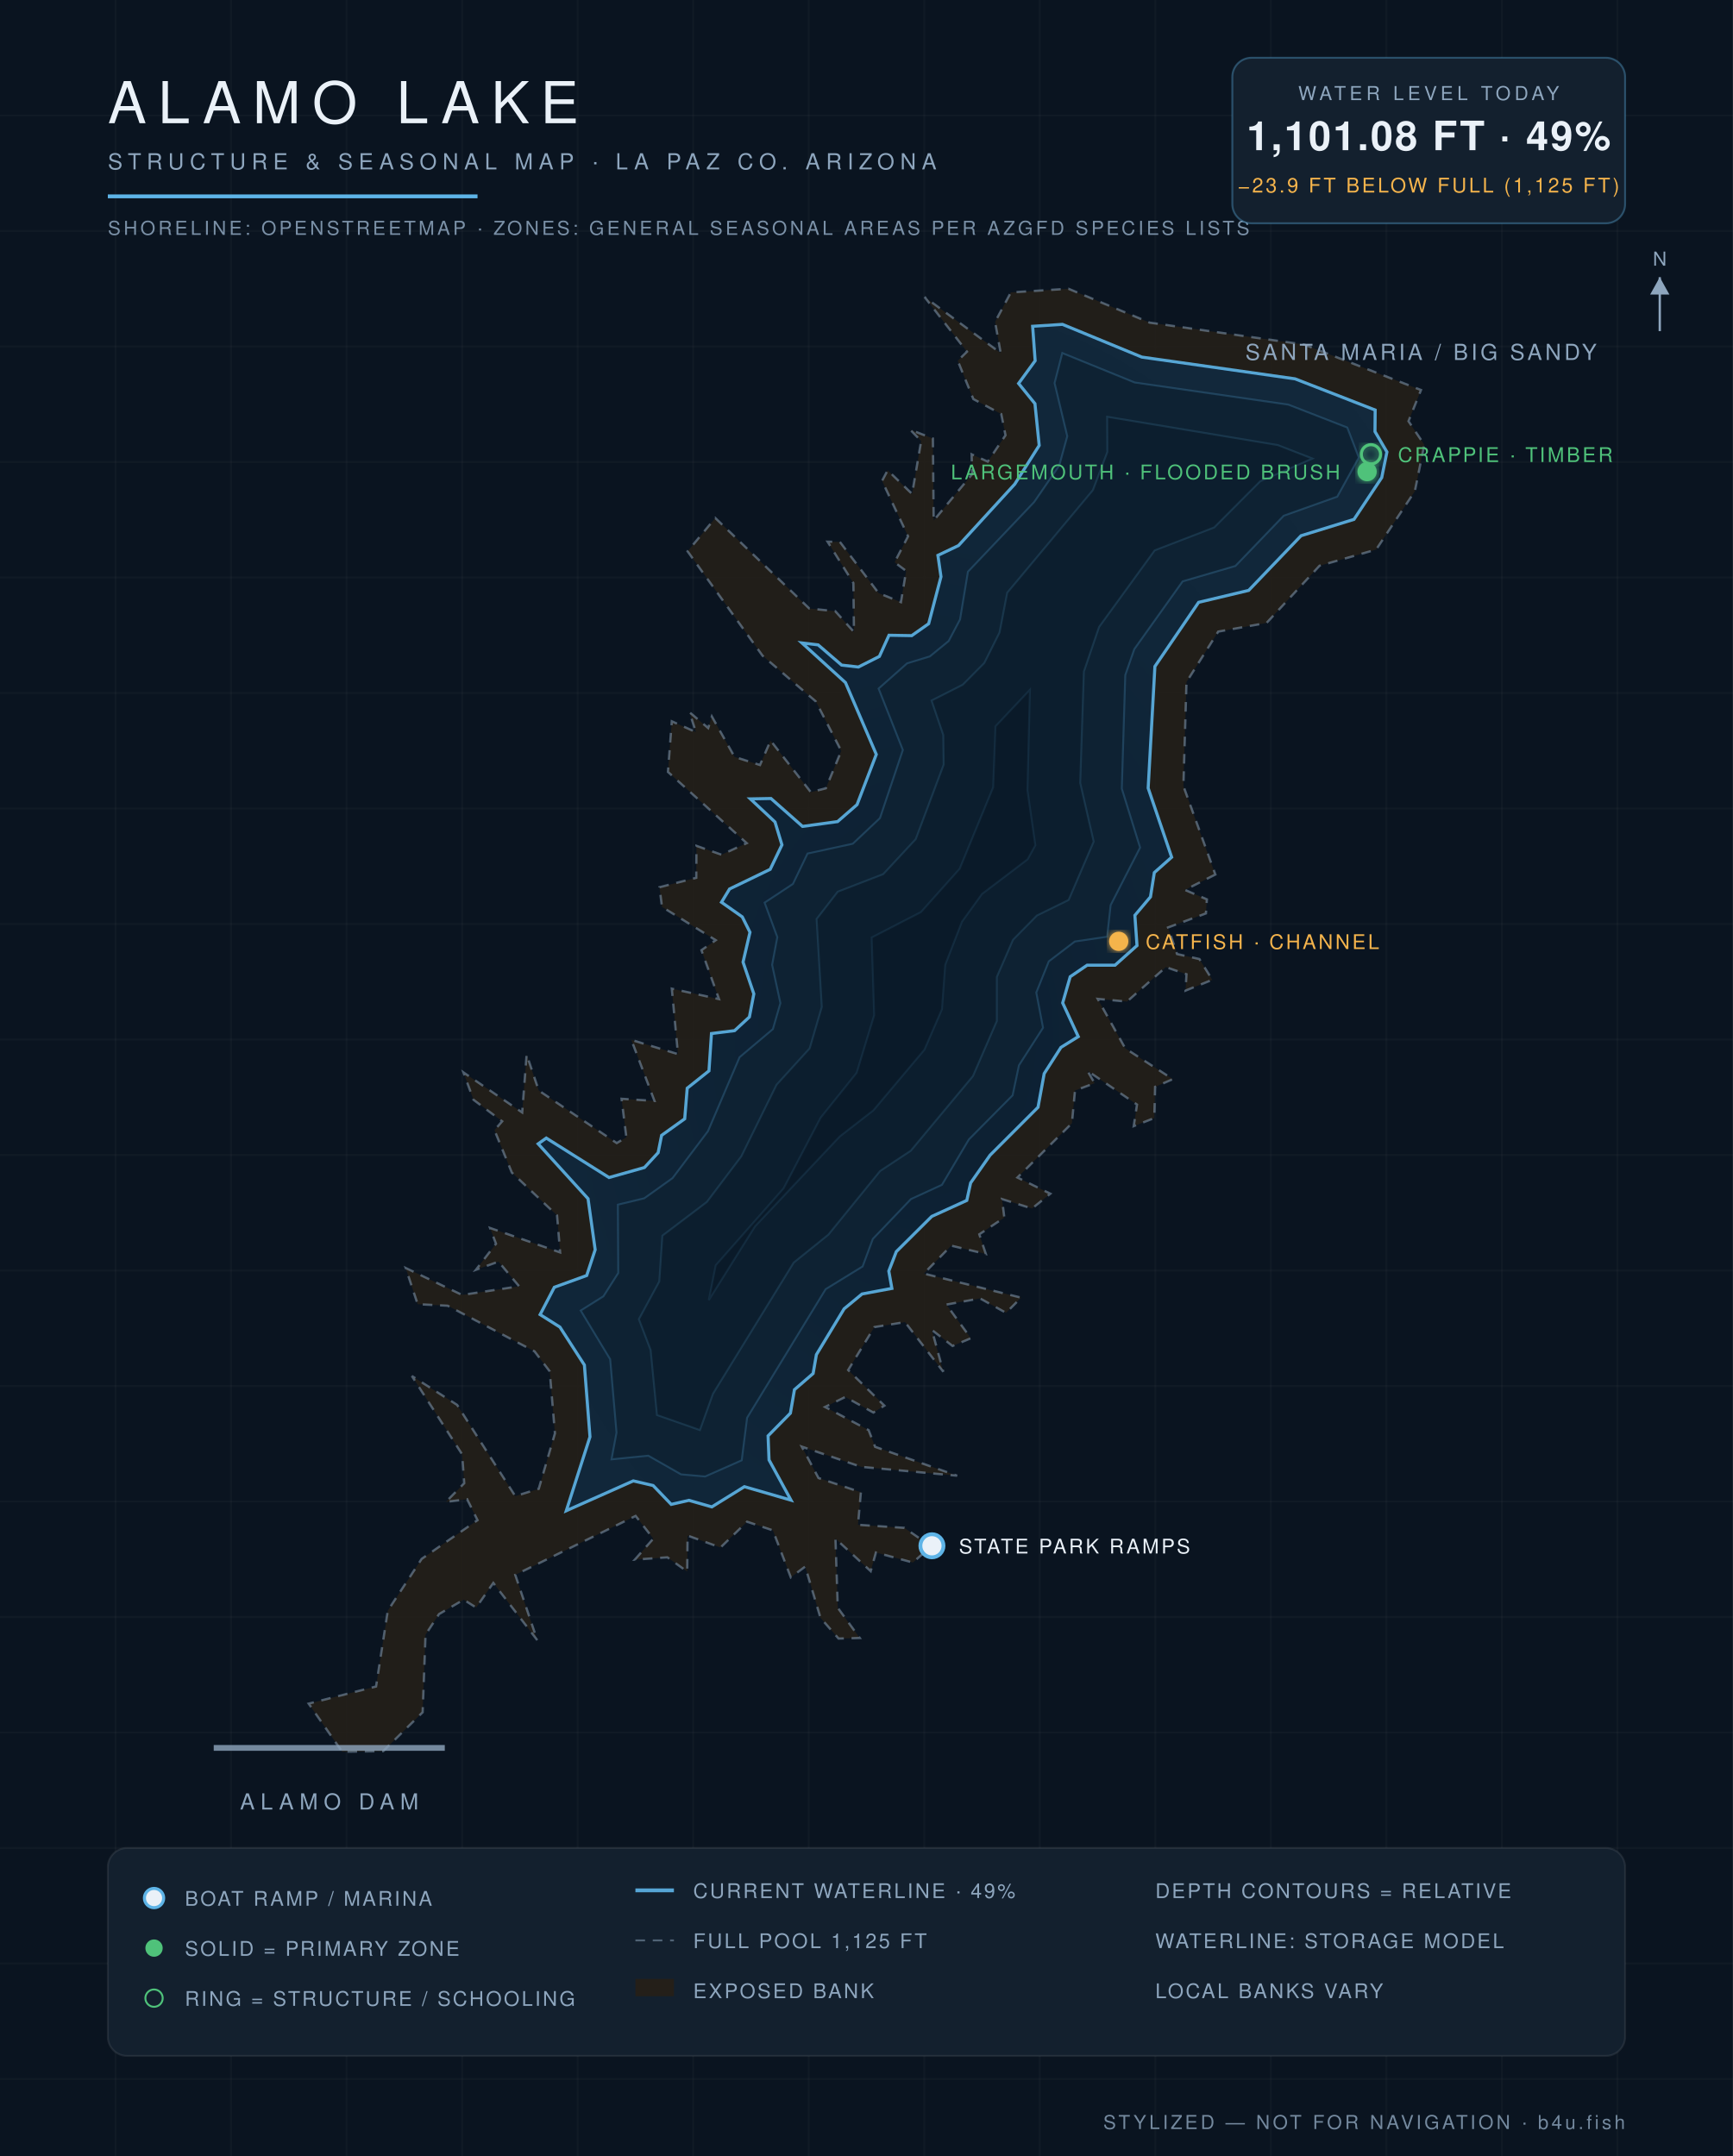
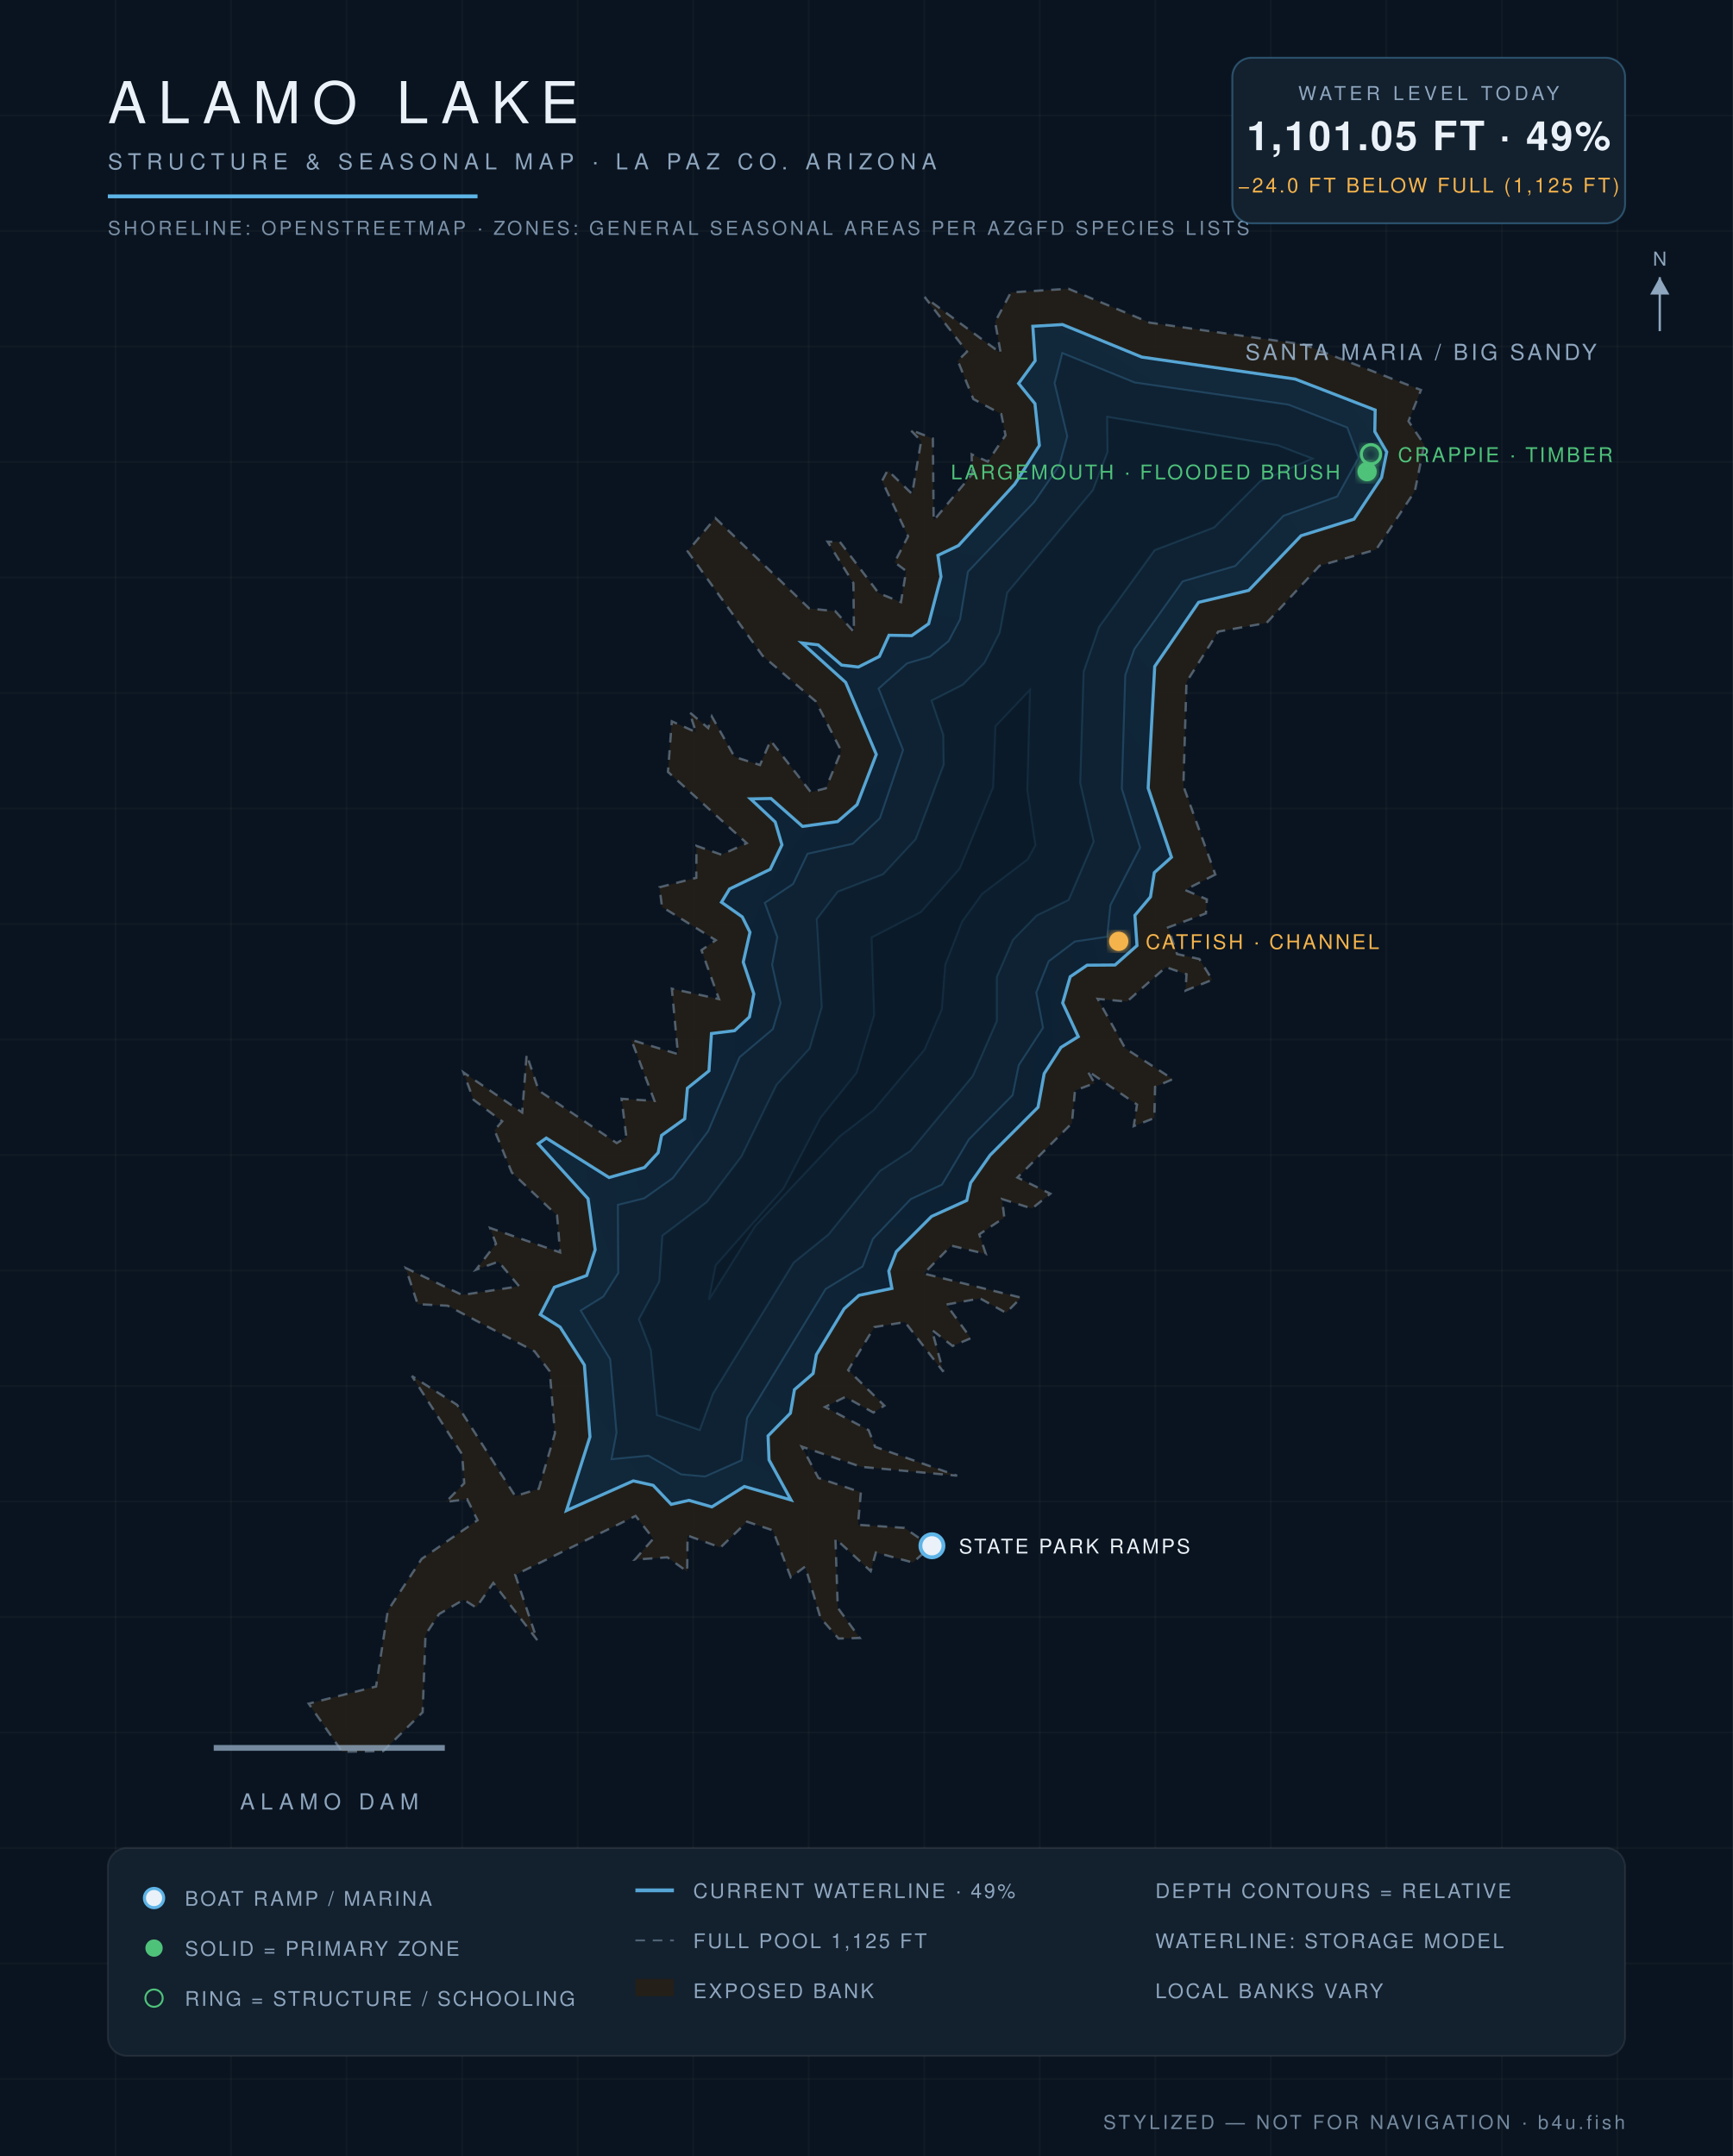
<svg xmlns="http://www.w3.org/2000/svg" viewBox="0 0 900 1120" font-family="Helvetica,Arial,sans-serif">
  <defs>
    <radialGradient id="wg" cx="45%" cy="60%" r="80%">
      <stop offset="0%" stop-color="#0c1f31" />
      <stop offset="55%" stop-color="#102639" />
      <stop offset="100%" stop-color="#13293c" />
    </radialGradient>
    <filter id="glow">
      <feGaussianBlur stdDeviation="2.2" result="b" />
      <feMerge>
        <feMergeNode in="b" />
        <feMergeNode in="SourceGraphic" />
      </feMerge>
    </filter>
  </defs>
  <rect width="900" height="1120" fill="#0a1420" />
  <g stroke="#ffffff" stroke-opacity="0.025">
    <line x1="60" y1="0" x2="60" y2="1120" />
    <line x1="120" y1="0" x2="120" y2="1120" />
    <line x1="180" y1="0" x2="180" y2="1120" />
    <line x1="240" y1="0" x2="240" y2="1120" />
    <line x1="300" y1="0" x2="300" y2="1120" />
    <line x1="360" y1="0" x2="360" y2="1120" />
    <line x1="420" y1="0" x2="420" y2="1120" />
    <line x1="480" y1="0" x2="480" y2="1120" />
    <line x1="540" y1="0" x2="540" y2="1120" />
    <line x1="600" y1="0" x2="600" y2="1120" />
    <line x1="660" y1="0" x2="660" y2="1120" />
    <line x1="720" y1="0" x2="720" y2="1120" />
    <line x1="780" y1="0" x2="780" y2="1120" />
    <line x1="840" y1="0" x2="840" y2="1120" />
    <line x1="0" y1="60" x2="900" y2="60" />
    <line x1="0" y1="120" x2="900" y2="120" />
    <line x1="0" y1="180" x2="900" y2="180" />
    <line x1="0" y1="240" x2="900" y2="240" />
    <line x1="0" y1="300" x2="900" y2="300" />
    <line x1="0" y1="360" x2="900" y2="360" />
    <line x1="0" y1="420" x2="900" y2="420" />
    <line x1="0" y1="480" x2="900" y2="480" />
    <line x1="0" y1="540" x2="900" y2="540" />
    <line x1="0" y1="600" x2="900" y2="600" />
    <line x1="0" y1="660" x2="900" y2="660" />
    <line x1="0" y1="720" x2="900" y2="720" />
    <line x1="0" y1="780" x2="900" y2="780" />
    <line x1="0" y1="840" x2="900" y2="840" />
    <line x1="0" y1="900" x2="900" y2="900" />
    <line x1="0" y1="960" x2="900" y2="960" />
    <line x1="0" y1="1020" x2="900" y2="1020" />
    <line x1="0" y1="1080" x2="900" y2="1080" />
  </g>
  <path d="M 631.2,454.3 L 615.4,462.3 L 626.8,467.2 L 626.3,474.5 L 606.6,481.8 L 611.3,495.6 L 622.9,498.2 L 629.6,509.0 L 615.7,514.6 L 616.2,506.1 L 605.5,502.4 L 585.3,520.3 L 570.1,518.9 L 584.4,544.6 L 609.1,560.6 L 599.9,564.6 L 599.5,580.8 L 588.8,585.0 L 590.5,573.8 L 564.7,556.2 L 568.5,562.7 L 558.3,566.5 L 556.7,583.5 L 528.4,611.7 L 545.5,620.1 L 536.0,627.8 L 520.4,622.9 L 521.6,632.5 L 508.6,641.2 L 512.0,651.4 L 494.0,647.1 L 479.8,661.6 L 530.3,674.1 L 522.5,682.0 L 509.0,674.5 L 491.5,677.7 L 504.2,695.2 L 494.7,699.2 L 484.0,690.9 L 489.9,712.6 L 470.0,686.8 L 454.1,689.4 L 440.5,711.7 L 459.3,730.2 L 453.6,733.8 L 439.0,725.7 L 428.5,730.9 L 451.1,742.9 L 454.5,751.6 L 497.1,766.6 L 447.3,762.0 L 416.4,751.5 L 425.1,767.8 L 447.1,775.2 L 445.6,792.1 L 469.7,793.7 L 483.6,803.3 L 474.1,811.7 L 454.9,806.5 L 452.2,816.2 L 433.9,799.3 L 435.1,835.2 L 446.5,850.9 L 435.5,851.2 L 426.1,840.4 L 418.2,813.8 L 410.7,819.4 L 401.4,795.0 L 388.0,790.5 L 374.2,803.9 L 357.1,797.7 L 356.9,816.4 L 346.6,809.0 L 329.7,810.2 L 339.3,799.3 L 330.1,787.5 L 267.6,818.1 L 279.0,852.0 L 256.2,822.3 L 247.3,835.1 L 240.8,831.0 L 228.0,838.5 L 221.0,849.2 L 219.5,889.5 L 199.0,909.7 L 177.7,910.0 L 160.3,885.0 L 195.3,876.1 L 201.4,836.7 L 219.0,809.8 L 248.0,789.7 L 242.6,778.8 L 231.6,780.2 L 241.1,770.5 L 240.0,755.5 L 213.9,714.8 L 237.4,729.8 L 267.6,777.2 L 279.8,773.4 L 288.2,744.6 L 285.5,712.4 L 277.6,702.0 L 232.5,678.3 L 216.9,677.5 L 210.7,658.7 L 240.0,672.7 L 269.6,668.2 L 258.9,655.4 L 247.2,659.6 L 257.6,646.1 L 254.5,637.9 L 290.9,650.6 L 289.3,631.4 L 265.8,609.1 L 256.8,587.1 L 260.8,582.5 L 245.9,571.3 L 240.7,557.1 L 271.2,577.9 L 273.5,547.8 L 279.8,566.5 L 320.3,593.8 L 325.3,590.8 L 322.8,570.8 L 339.9,571.9 L 327.9,540.2 L 352.1,547.6 L 348.9,513.6 L 373.4,519.0 L 364.3,493.6 L 371.7,488.4 L 343.8,471.1 L 342.5,460.9 L 361.6,456.0 L 361.7,439.4 L 374.7,444.0 L 387.8,438.0 L 346.9,401.0 L 348.9,374.7 L 361.4,380.3 L 358.1,370.0 L 367.8,378.2 L 369.7,372.2 L 381.5,393.2 L 394.7,397.4 L 400.2,384.7 L 421.1,411.5 L 428.9,409.5 L 436.9,390.1 L 423.7,364.4 L 396.0,340.6 L 357.1,286.4 L 371.5,269.1 L 420.3,316.1 L 433.8,317.5 L 443.5,328.3 L 443.2,302.9 L 429.8,281.4 L 436.2,281.5 L 456.3,308.1 L 467.9,312.8 L 470.6,296.6 L 464.6,292.1 L 471.6,278.6 L 458.1,249.8 L 461.0,244.3 L 473.7,256.6 L 478.4,229.1 L 472.7,223.2 L 484.5,227.8 L 484.9,270.4 L 504.9,246.3 L 504.6,236.0 L 513.0,239.8 L 522.2,226.1 L 520.0,215.1 L 505.5,207.3 L 497.4,187.4 L 502.2,182.7 L 480.2,154.3 L 519.7,183.4 L 516.8,167.2 L 525.0,151.9 L 554.9,150.0 L 597.1,167.6 L 677.3,179.0 L 738.0,202.6 L 731.5,218.8 L 739.7,231.0 L 734.8,255.2 L 714.7,285.5 L 685.3,293.9 L 657.8,323.6 L 632.7,328.1 L 616.2,354.3 L 614.6,408.3 L 631.2,454.3 Z" fill="#241f19" fill-opacity="0.9" stroke="#8ea6be" stroke-opacity="0.5" stroke-width="1.2" stroke-dasharray="5 4" />
-   <path d="M 294.1,784.8 L 306.4,746.4 L 303.5,709.1 L 290.8,689.4 L 280.5,682.9 L 287.9,668.7 L 304.7,662.6 L 309.1,649.2 L 305.4,622.7 L 279.5,594.2 L 283.7,591.2 L 316.3,611.7 L 334.7,606.5 L 341.8,598.8 L 343.6,589.8 L 355.6,581.2 L 356.9,565.3 L 368.2,556.3 L 369.5,536.9 L 381.5,535.4 L 389.2,528.3 L 391.5,516.3 L 385.9,499.8 L 389.5,484.3 L 385.5,476.3 L 374.7,468.7 L 378.9,461.8 L 400.0,451.6 L 406.1,438.9 L 402.5,427.0 L 389.7,415.0 L 400.4,414.8 L 416.8,429.3 L 435.0,426.8 L 445.1,418.0 L 455.1,391.9 L 439.1,354.6 L 416.5,334.0 L 424.9,335.0 L 437.1,345.5 L 445.8,346.5 L 456.7,341.0 L 461.7,330.0 L 473.5,330.2 L 482.3,324.0 L 488.7,299.6 L 487.1,288.5 L 497.8,283.4 L 527.0,251.5 L 539.7,231.4 L 537.5,209.7 L 529.0,199.2 L 537.6,187.4 L 536.3,169.5 L 551.8,168.5 L 593.0,185.5 L 672.6,196.8 L 714.2,213.0 L 714.1,224.2 L 720.3,234.8 L 717.6,248.1 L 703.2,269.8 L 675.7,278.3 L 648.5,306.7 L 622.5,312.9 L 599.8,346.2 L 596.3,409.4 L 608.5,445.3 L 599.5,453.3 L 597.5,465.9 L 589.4,475.5 L 590.5,491.2 L 579.1,501.4 L 564.6,501.4 L 555.8,507.4 L 551.9,521.0 L 560.0,538.5 L 551.0,544.1 L 542.3,557.7 L 539.1,575.2 L 514.2,600.1 L 504.1,614.5 L 502.1,623.6 L 483.9,631.9 L 465.5,650.2 L 461.6,660.3 L 463.2,669.3 L 447.7,672.2 L 438.4,679.9 L 424.0,703.7 L 422.3,713.5 L 412.6,721.9 L 410.5,734.1 L 398.9,745.9 L 399.4,758.4 L 410.8,779.3 L 386.6,772.3 L 369.7,782.8 L 357.8,779.4 L 348.6,781.5 L 339.2,771.7 L 328.9,769.3 L 294.1,784.8 Z" fill="url(#wg)" stroke="#5eb4e7" stroke-opacity="0.9" stroke-width="1.6" />
-   <path d="M 320.9,625.8 L 334.6,622.5 L 349.3,612.0 L 367.7,587.6 L 384.1,549.2 L 401.4,534.6 L 405.3,521.1 L 401.0,501.2 L 403.7,486.8 L 397.1,468.9 L 411.8,459.2 L 419.4,443.4 L 442.9,438.3 L 457.0,425.0 L 468.9,389.6 L 456.3,357.7 L 471.1,344.6 L 482.9,341.0 L 492.7,333.0 L 498.6,321.8 L 502.7,297.0 L 537.1,260.8 L 550.1,241.9 L 554.3,226.6 L 547.7,199.0 L 551.7,183.4 L 589.3,198.7 L 669.1,210.2 L 699.7,222.1 L 705.7,237.7 L 694.5,258.0 L 666.7,267.9 L 641.6,294.0 L 614.2,302.0 L 589.1,337.2 L 584.4,350.7 L 582.6,409.7 L 592.1,440.3 L 576.8,470.2 L 575.0,486.6 L 558.2,489.1 L 544.7,499.4 L 538.2,515.6 L 541.7,533.9 L 529.2,553.4 L 525.9,569.0 L 503.2,591.9 L 489.2,615.5 L 473.1,622.9 L 453.3,643.6 L 448.0,657.9 L 428.8,669.7 L 388.0,736.5 L 385.2,758.6 L 366.2,767.0 L 353.7,765.9 L 336.7,756.2 L 317.6,758.1 L 320.2,744.2 L 316.9,706.1 L 301.6,680.8 L 313.4,673.4 L 321.1,661.3 L 320.9,625.8 Z" fill="#0e2233" stroke="#5eb4e7" stroke-opacity="0.22" stroke-width="1" />
-   <path d="M 363.5,742.9 L 341.2,735.1 L 337.9,701.3 L 331.8,685.3 L 342.4,665.7 L 344.0,641.9 L 367.1,624.4 L 385.0,600.7 L 403.3,563.5 L 420.5,544.6 L 426.8,523.1 L 424.1,477.4 L 435.1,463.2 L 458.7,454.1 L 475.6,435.9 L 490.1,397.2 L 489.9,381.8 L 483.8,363.9 L 500.0,355.7 L 511.2,344.4 L 519.1,328.6 L 523.1,307.9 L 567.6,254.6 L 575.1,234.8 L 575.0,216.5 L 663.6,231.2 L 681.6,238.2 L 654.5,250.0 L 630.6,274.0 L 599.7,285.9 L 570.8,325.7 L 562.9,348.9 L 561.0,406.7 L 568.0,437.2 L 555.0,467.5 L 538.5,475.6 L 526.1,488.2 L 517.7,507.5 L 517.7,530.4 L 505.3,559.0 L 473.0,597.8 L 457.1,608.3 L 430.2,641.4 L 412.2,655.9 L 370.3,724.0 L 363.5,742.9 Z" fill="#0c1e2e" stroke="#5eb4e7" stroke-opacity="0.15" stroke-width="1" />
-   <path d="M 368.1,675.4 L 371.7,657.3 L 406.9,617.4 L 426.2,580.6 L 444.9,557.3 L 454.0,527.4 L 452.7,487.0 L 478.3,473.8 L 498.4,451.3 L 515.8,409.0 L 517.0,377.3 L 534.9,358.3 L 533.6,410.5 L 537.7,439.1 L 533.7,446.4 L 510.0,464.4 L 499.6,478.8 L 490.9,501.2 L 489.2,524.3 L 480.1,545.3 L 453.6,576.8 L 436.1,590.4 L 392.1,637.1 L 368.1,675.4 Z" fill="#0a1a29" stroke="#5eb4e7" stroke-opacity="0.1" stroke-width="1" />
+   <path d="M 294.2,784.7 L 306.4,746.4 L 303.5,709.1 L 290.9,689.4 L 280.6,682.9 L 287.9,668.7 L 304.7,662.6 L 309.1,649.2 L 305.4,622.7 L 279.5,594.2 L 283.7,591.2 L 316.3,611.7 L 334.7,606.5 L 341.8,598.8 L 343.6,589.8 L 355.6,581.2 L 357.0,565.3 L 368.2,556.3 L 369.5,536.9 L 381.5,535.4 L 389.2,528.3 L 391.5,516.3 L 386.0,499.8 L 389.5,484.3 L 385.5,476.3 L 374.7,468.7 L 378.9,461.8 L 400.0,451.6 L 406.1,438.9 L 402.6,427.0 L 389.8,415.0 L 400.4,414.8 L 416.8,429.3 L 435.0,426.8 L 445.1,418.0 L 455.1,391.9 L 439.2,354.5 L 416.5,334.0 L 424.9,335.0 L 437.1,345.5 L 445.8,346.5 L 456.7,341.0 L 461.7,330.0 L 473.5,330.2 L 482.3,324.0 L 488.7,299.6 L 487.1,288.5 L 497.8,283.4 L 527.0,251.5 L 539.8,231.4 L 537.5,209.7 L 529.0,199.2 L 537.6,187.4 L 536.4,169.5 L 551.8,168.6 L 593.0,185.5 L 672.6,196.9 L 714.2,213.0 L 714.0,224.2 L 720.2,234.8 L 717.5,248.1 L 703.2,269.7 L 675.7,278.3 L 648.5,306.7 L 622.5,312.9 L 599.7,346.2 L 596.3,409.4 L 608.4,445.3 L 599.5,453.3 L 597.5,465.9 L 589.4,475.5 L 590.5,491.2 L 579.1,501.3 L 564.6,501.4 L 555.8,507.4 L 551.9,521.0 L 560.0,538.5 L 551.0,544.1 L 542.3,557.7 L 539.1,575.2 L 514.2,600.1 L 504.1,614.5 L 502.1,623.6 L 483.8,631.9 L 465.5,650.2 L 461.6,660.3 L 463.2,669.3 L 446.1,672.9 L 438.4,679.9 L 424.0,703.7 L 422.3,713.5 L 412.6,721.9 L 410.5,734.1 L 398.9,745.9 L 399.4,758.4 L 410.8,779.2 L 386.6,772.2 L 369.7,782.8 L 357.8,779.4 L 348.6,781.5 L 339.2,771.6 L 328.9,769.3 L 294.2,784.7 Z" fill="url(#wg)" stroke="#5eb4e7" stroke-opacity="0.9" stroke-width="1.6" />
+   <path d="M 320.9,625.9 L 334.6,622.5 L 349.4,612.0 L 367.8,587.6 L 384.1,549.2 L 401.4,534.6 L 405.4,521.1 L 401.0,501.2 L 403.7,486.8 L 397.2,469.0 L 411.9,459.2 L 419.4,443.5 L 442.9,438.3 L 457.0,425.0 L 469.0,389.6 L 456.3,357.7 L 471.1,344.6 L 482.9,341.1 L 492.7,333.0 L 498.6,321.8 L 502.7,297.0 L 537.1,260.8 L 550.1,241.9 L 554.3,226.6 L 547.7,199.0 L 551.7,183.4 L 589.3,198.7 L 669.1,210.2 L 699.7,222.1 L 705.6,237.7 L 694.5,257.9 L 666.6,267.9 L 641.5,294.0 L 614.2,302.0 L 589.1,337.2 L 584.4,350.7 L 582.6,409.7 L 592.1,440.3 L 576.7,470.2 L 575.0,486.6 L 558.2,489.1 L 544.6,499.4 L 538.2,515.6 L 541.7,533.9 L 529.1,553.3 L 525.9,568.9 L 503.2,591.9 L 489.2,615.4 L 473.0,622.9 L 453.3,643.6 L 448.0,657.9 L 428.8,669.6 L 388.0,736.5 L 385.1,758.6 L 366.2,767.0 L 353.7,765.9 L 336.7,756.2 L 317.6,758.0 L 320.2,744.2 L 316.9,706.1 L 301.6,680.8 L 313.4,673.5 L 321.1,661.3 L 320.9,625.9 Z" fill="#0e2233" stroke="#5eb4e7" stroke-opacity="0.22" stroke-width="1" />
+   <path d="M 363.4,742.9 L 341.2,735.1 L 338.0,701.3 L 331.8,685.3 L 342.4,665.7 L 344.0,641.9 L 367.1,624.4 L 385.1,600.7 L 403.3,563.5 L 420.5,544.6 L 426.8,523.1 L 424.2,477.4 L 435.1,463.2 L 458.7,454.1 L 475.6,435.9 L 490.1,397.2 L 489.9,381.8 L 483.8,363.9 L 500.0,355.7 L 511.2,344.4 L 519.2,328.6 L 523.1,307.9 L 567.6,254.6 L 575.2,234.8 L 575.0,216.5 L 663.6,231.3 L 681.6,238.2 L 654.5,250.0 L 630.6,274.0 L 599.7,285.8 L 570.8,325.7 L 562.8,348.9 L 561.0,406.7 L 568.0,437.2 L 555.0,467.5 L 538.4,475.6 L 526.1,488.2 L 517.7,507.5 L 517.7,530.4 L 505.2,559.0 L 473.0,597.8 L 457.0,608.3 L 430.2,641.4 L 412.2,655.9 L 370.3,724.0 L 363.4,742.9 Z" fill="#0c1e2e" stroke="#5eb4e7" stroke-opacity="0.15" stroke-width="1" />
+   <path d="M 368.2,675.1 L 371.7,657.3 L 406.9,617.5 L 426.2,580.6 L 444.9,557.3 L 454.0,527.4 L 452.7,487.0 L 478.3,473.8 L 498.4,451.3 L 515.8,409.0 L 517.0,377.3 L 534.9,358.4 L 533.5,410.5 L 537.7,439.1 L 533.7,446.4 L 510.0,464.4 L 499.6,478.8 L 490.9,501.2 L 489.1,524.3 L 480.1,545.3 L 453.6,576.8 L 436.1,590.3 L 392.1,637.0 L 368.2,675.1 Z" fill="#0a1a29" stroke="#5eb4e7" stroke-opacity="0.1" stroke-width="1" />
  <text x="738" y="187" fill="#8ea6be" font-size="11.5" letter-spacing="1.6" text-anchor="middle">SANTA MARIA / BIG SANDY</text>
  <line x1="111" y1="908" x2="231" y2="908" stroke="#8ea6be" stroke-width="3" stroke-opacity="0.8" />
  <text x="171" y="940" fill="#8ea6be" font-size="11.5" letter-spacing="3" text-anchor="middle">ALAMO DAM</text>
  <circle cx="484" cy="803" r="6" fill="#eaf1f8" stroke="#5eb4e7" stroke-width="2" />
  <text x="498" y="807" fill="#eaf1f8" font-size="10.5" letter-spacing="1.2" text-anchor="start">STATE PARK RAMPS</text>
  <circle cx="710" cy="245" r="5" fill="#4fc27a" filter="url(#glow)" />
  <text x="696" y="249" fill="#4fc27a" font-size="10.5" letter-spacing="1.2" text-anchor="end">LARGEMOUTH · FLOODED BRUSH</text>
  <circle cx="712" cy="236" r="5" fill="none" stroke="#4fc27a" stroke-width="1.6" filter="url(#glow)" />
  <text x="726" y="240" fill="#4fc27a" font-size="10.5" letter-spacing="1.2" text-anchor="start">CRAPPIE · TIMBER</text>
  <circle cx="581" cy="489" r="5" fill="#f5b44c" filter="url(#glow)" />
  <text x="595" y="493" fill="#f5b44c" font-size="10.5" letter-spacing="1.2" text-anchor="start">CATFISH · CHANNEL</text>
  <text x="56" y="64" fill="#eaf1f8" font-size="30" letter-spacing="6" font-weight="300">ALAMO LAKE</text>
  <text x="56" y="88" fill="#8ea6be" font-size="11.5" letter-spacing="3">STRUCTURE &amp; SEASONAL MAP · LA PAZ CO. ARIZONA</text>
  <line x1="56" y1="102" x2="248" y2="102" stroke="#5eb4e7" stroke-width="2" />
  <text x="56" y="122" fill="#8ea6be" font-size="10" letter-spacing="1.5" opacity="0.85">SHORELINE: OPENSTREETMAP · ZONES: GENERAL SEASONAL AREAS PER AZGFD SPECIES LISTS</text>
  <g>
    <rect x="640" y="30" width="204" height="86" rx="10" fill="#13202e" stroke="#5eb4e7" stroke-opacity="0.35" />
    <text x="742" y="52" fill="#8ea6be" font-size="10" letter-spacing="2" text-anchor="middle">WATER LEVEL TODAY</text>
-     <text x="742" y="78" fill="#eaf1f8" font-size="21" letter-spacing="1" text-anchor="middle" font-weight="600">1,101.08 FT · 49%</text>
-     <text x="742" y="100" fill="#f5b44c" font-size="10.5" letter-spacing="1.2" text-anchor="middle">−23.9 FT BELOW FULL (1,125 FT)</text>
+     <text x="742" y="78" fill="#eaf1f8" font-size="21" letter-spacing="1" text-anchor="middle" font-weight="600">1,101.05 FT · 49%</text>
+     <text x="742" y="100" fill="#f5b44c" font-size="10.5" letter-spacing="1.2" text-anchor="middle">−24.0 FT BELOW FULL (1,125 FT)</text>
  </g>
  <g font-size="10.5" letter-spacing="1.1">
    <rect x="56" y="960" width="788" height="108" rx="10" fill="#13202e" stroke="#ffffff" stroke-opacity="0.08" />
    <circle cx="80" cy="986" r="5" fill="#eaf1f8" stroke="#5eb4e7" stroke-width="1.6" />
    <text x="96" y="990" fill="#8ea6be">BOAT RAMP / MARINA</text>
    <circle cx="80" cy="1012" r="4.5" fill="#4fc27a" />
    <text x="96" y="1016" fill="#8ea6be">SOLID = PRIMARY ZONE</text>
    <circle cx="80" cy="1038" r="4.5" fill="none" stroke="#4fc27a" />
    <text x="96" y="1042" fill="#8ea6be">RING = STRUCTURE / SCHOOLING</text>
    <line x1="330" y1="982" x2="350" y2="982" stroke="#5eb4e7" stroke-opacity="0.9" stroke-width="2" />
    <text x="360" y="986" fill="#8ea6be">CURRENT WATERLINE · 49%</text>
    <line x1="330" y1="1008" x2="350" y2="1008" stroke="#8ea6be" stroke-opacity="0.5" stroke-dasharray="5 4" />
    <text x="360" y="1012" fill="#8ea6be">FULL POOL 1,125 FT</text>
    <rect x="330" y="1028" width="20" height="9" fill="#241f19" />
    <text x="360" y="1038" fill="#8ea6be">EXPOSED BANK</text>
    <text x="600" y="986" fill="#8ea6be">DEPTH CONTOURS = RELATIVE</text>
    <text x="600" y="1012" fill="#8ea6be">WATERLINE: STORAGE MODEL</text>
    <text x="600" y="1038" fill="#8ea6be">LOCAL BANKS VARY</text>
  </g>
  <text x="844" y="1106" fill="#8ea6be" font-size="10" letter-spacing="1.5" text-anchor="end" opacity="0.8">STYLIZED — NOT FOR NAVIGATION · b4u.fish</text>
  <g transform="translate(862,158)" stroke="#8ea6be" fill="#8ea6be">
    <line x1="0" y1="14" x2="0" y2="-14" stroke-width="1.2" />
    <path d="M 0,-14 l 5,9 h -10 z" stroke="none" />
    <text x="0" y="-20" font-size="10" text-anchor="middle" stroke="none">N</text>
  </g>
</svg>
